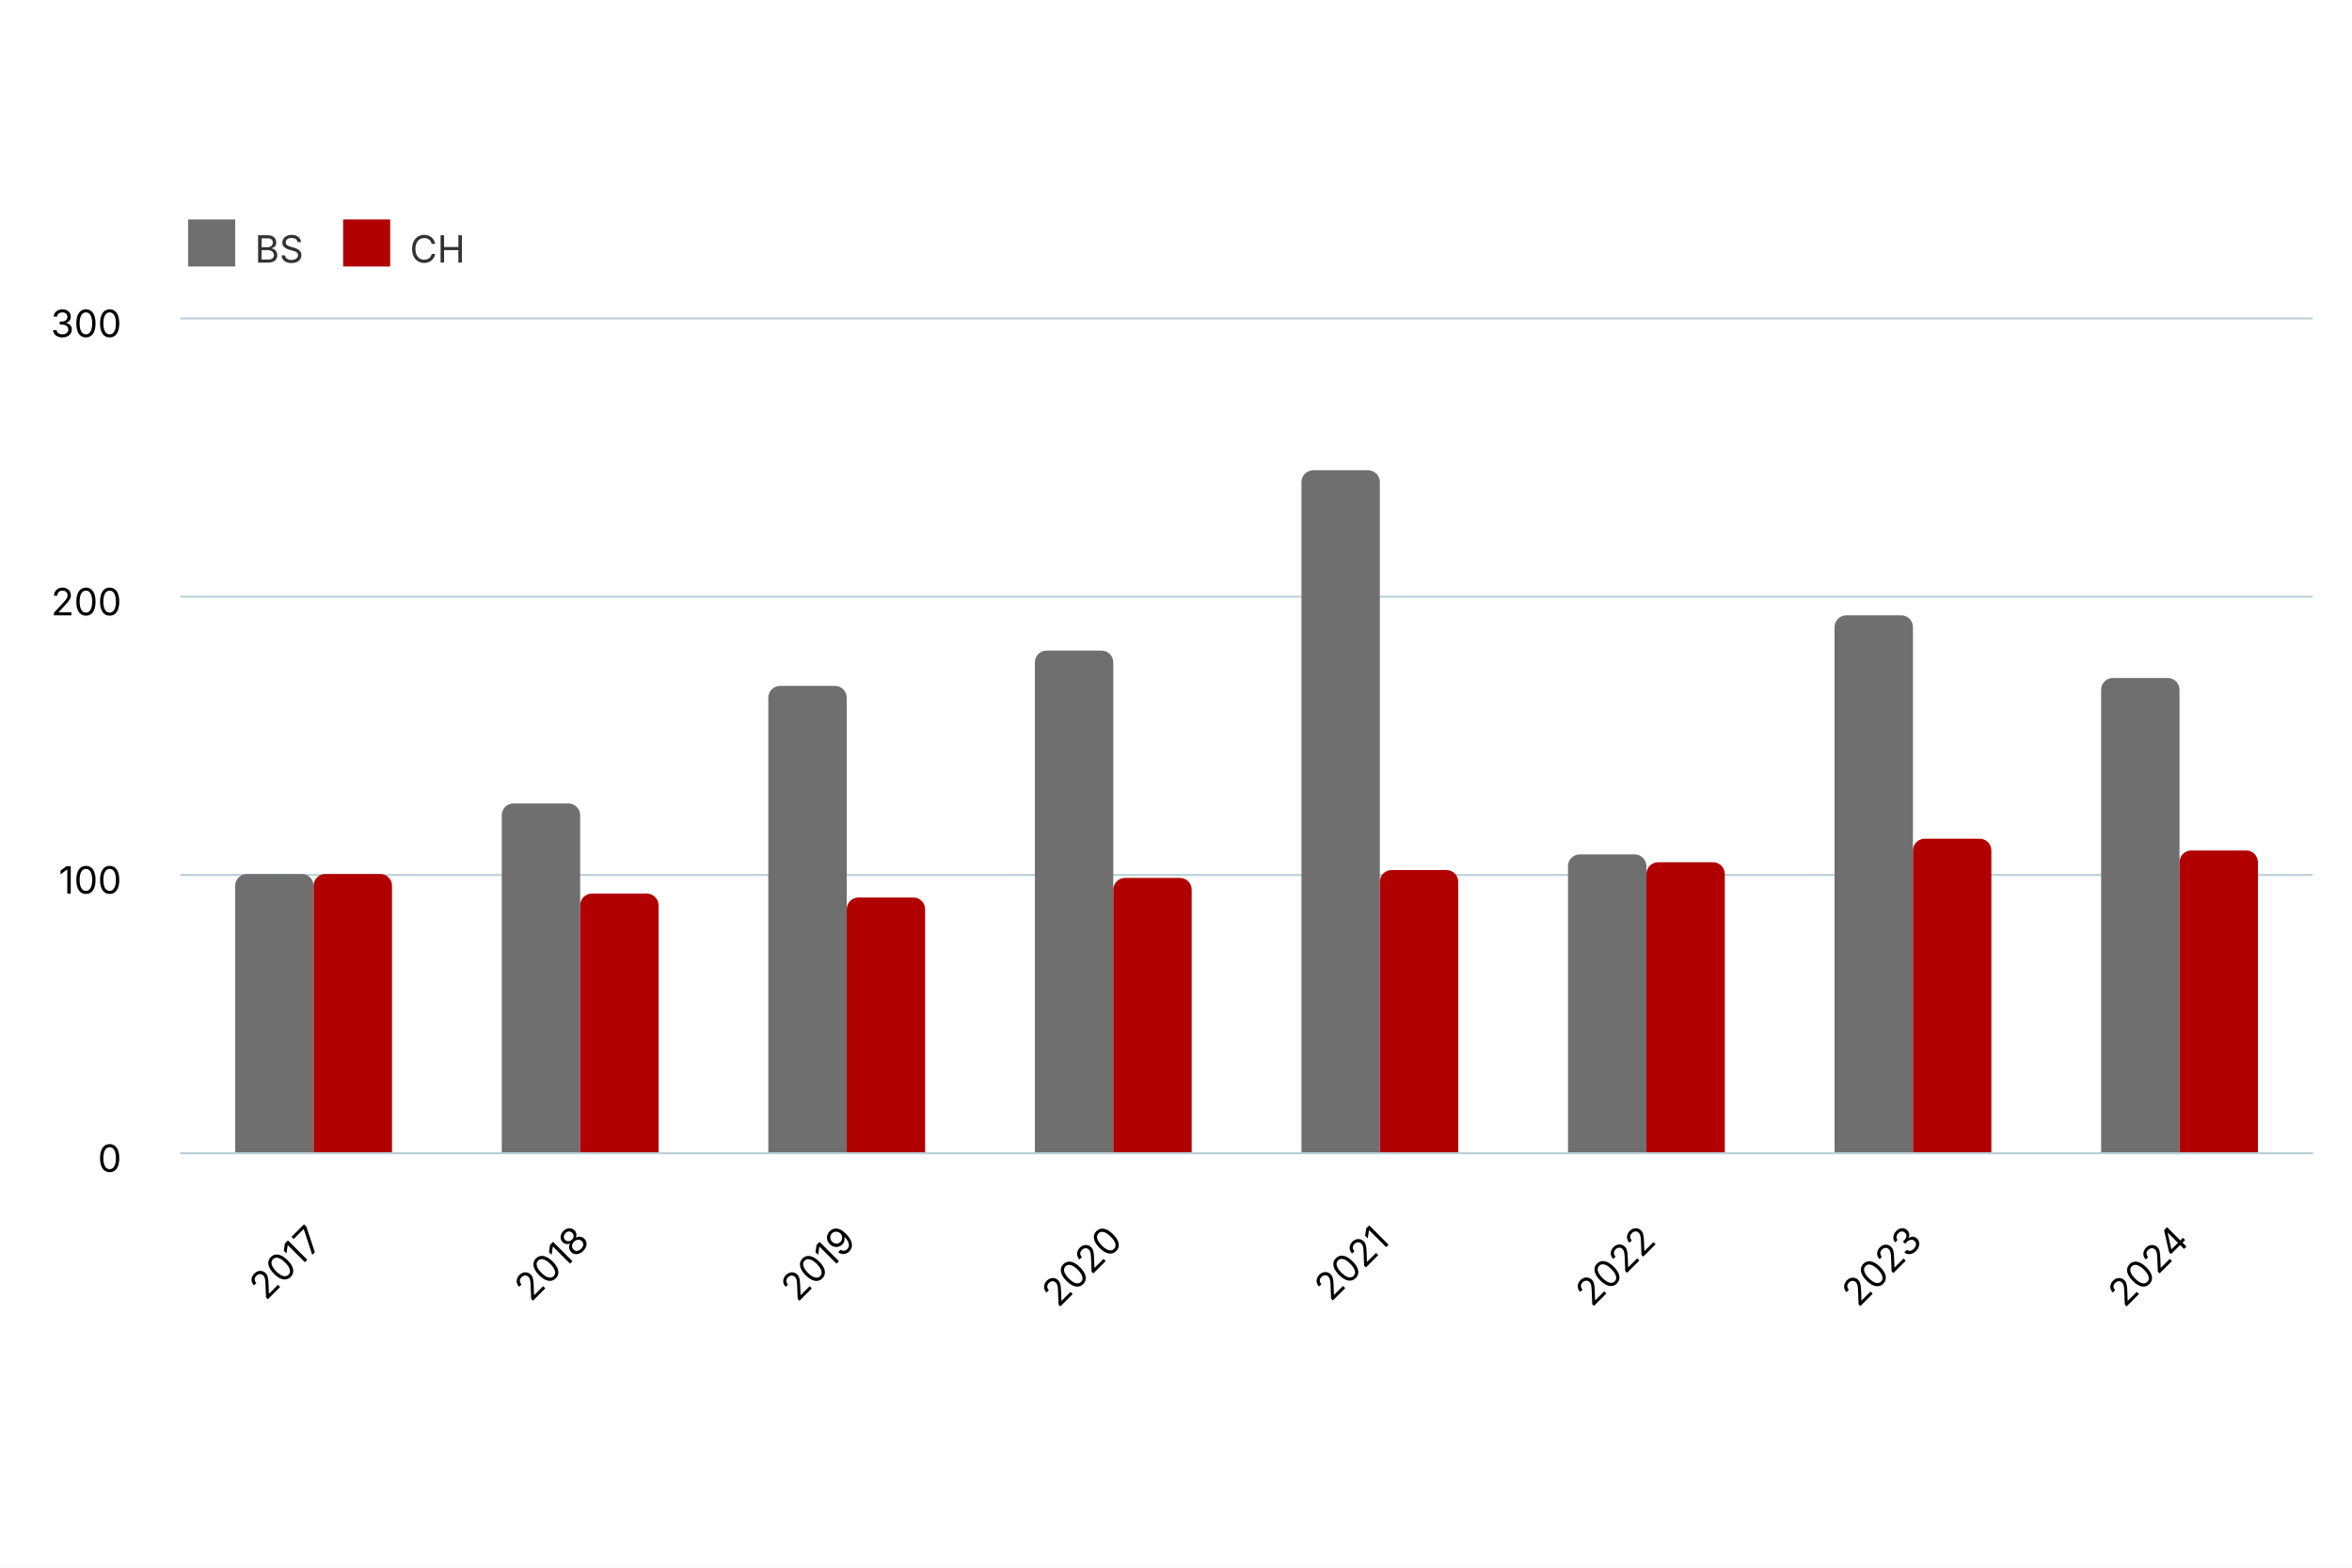
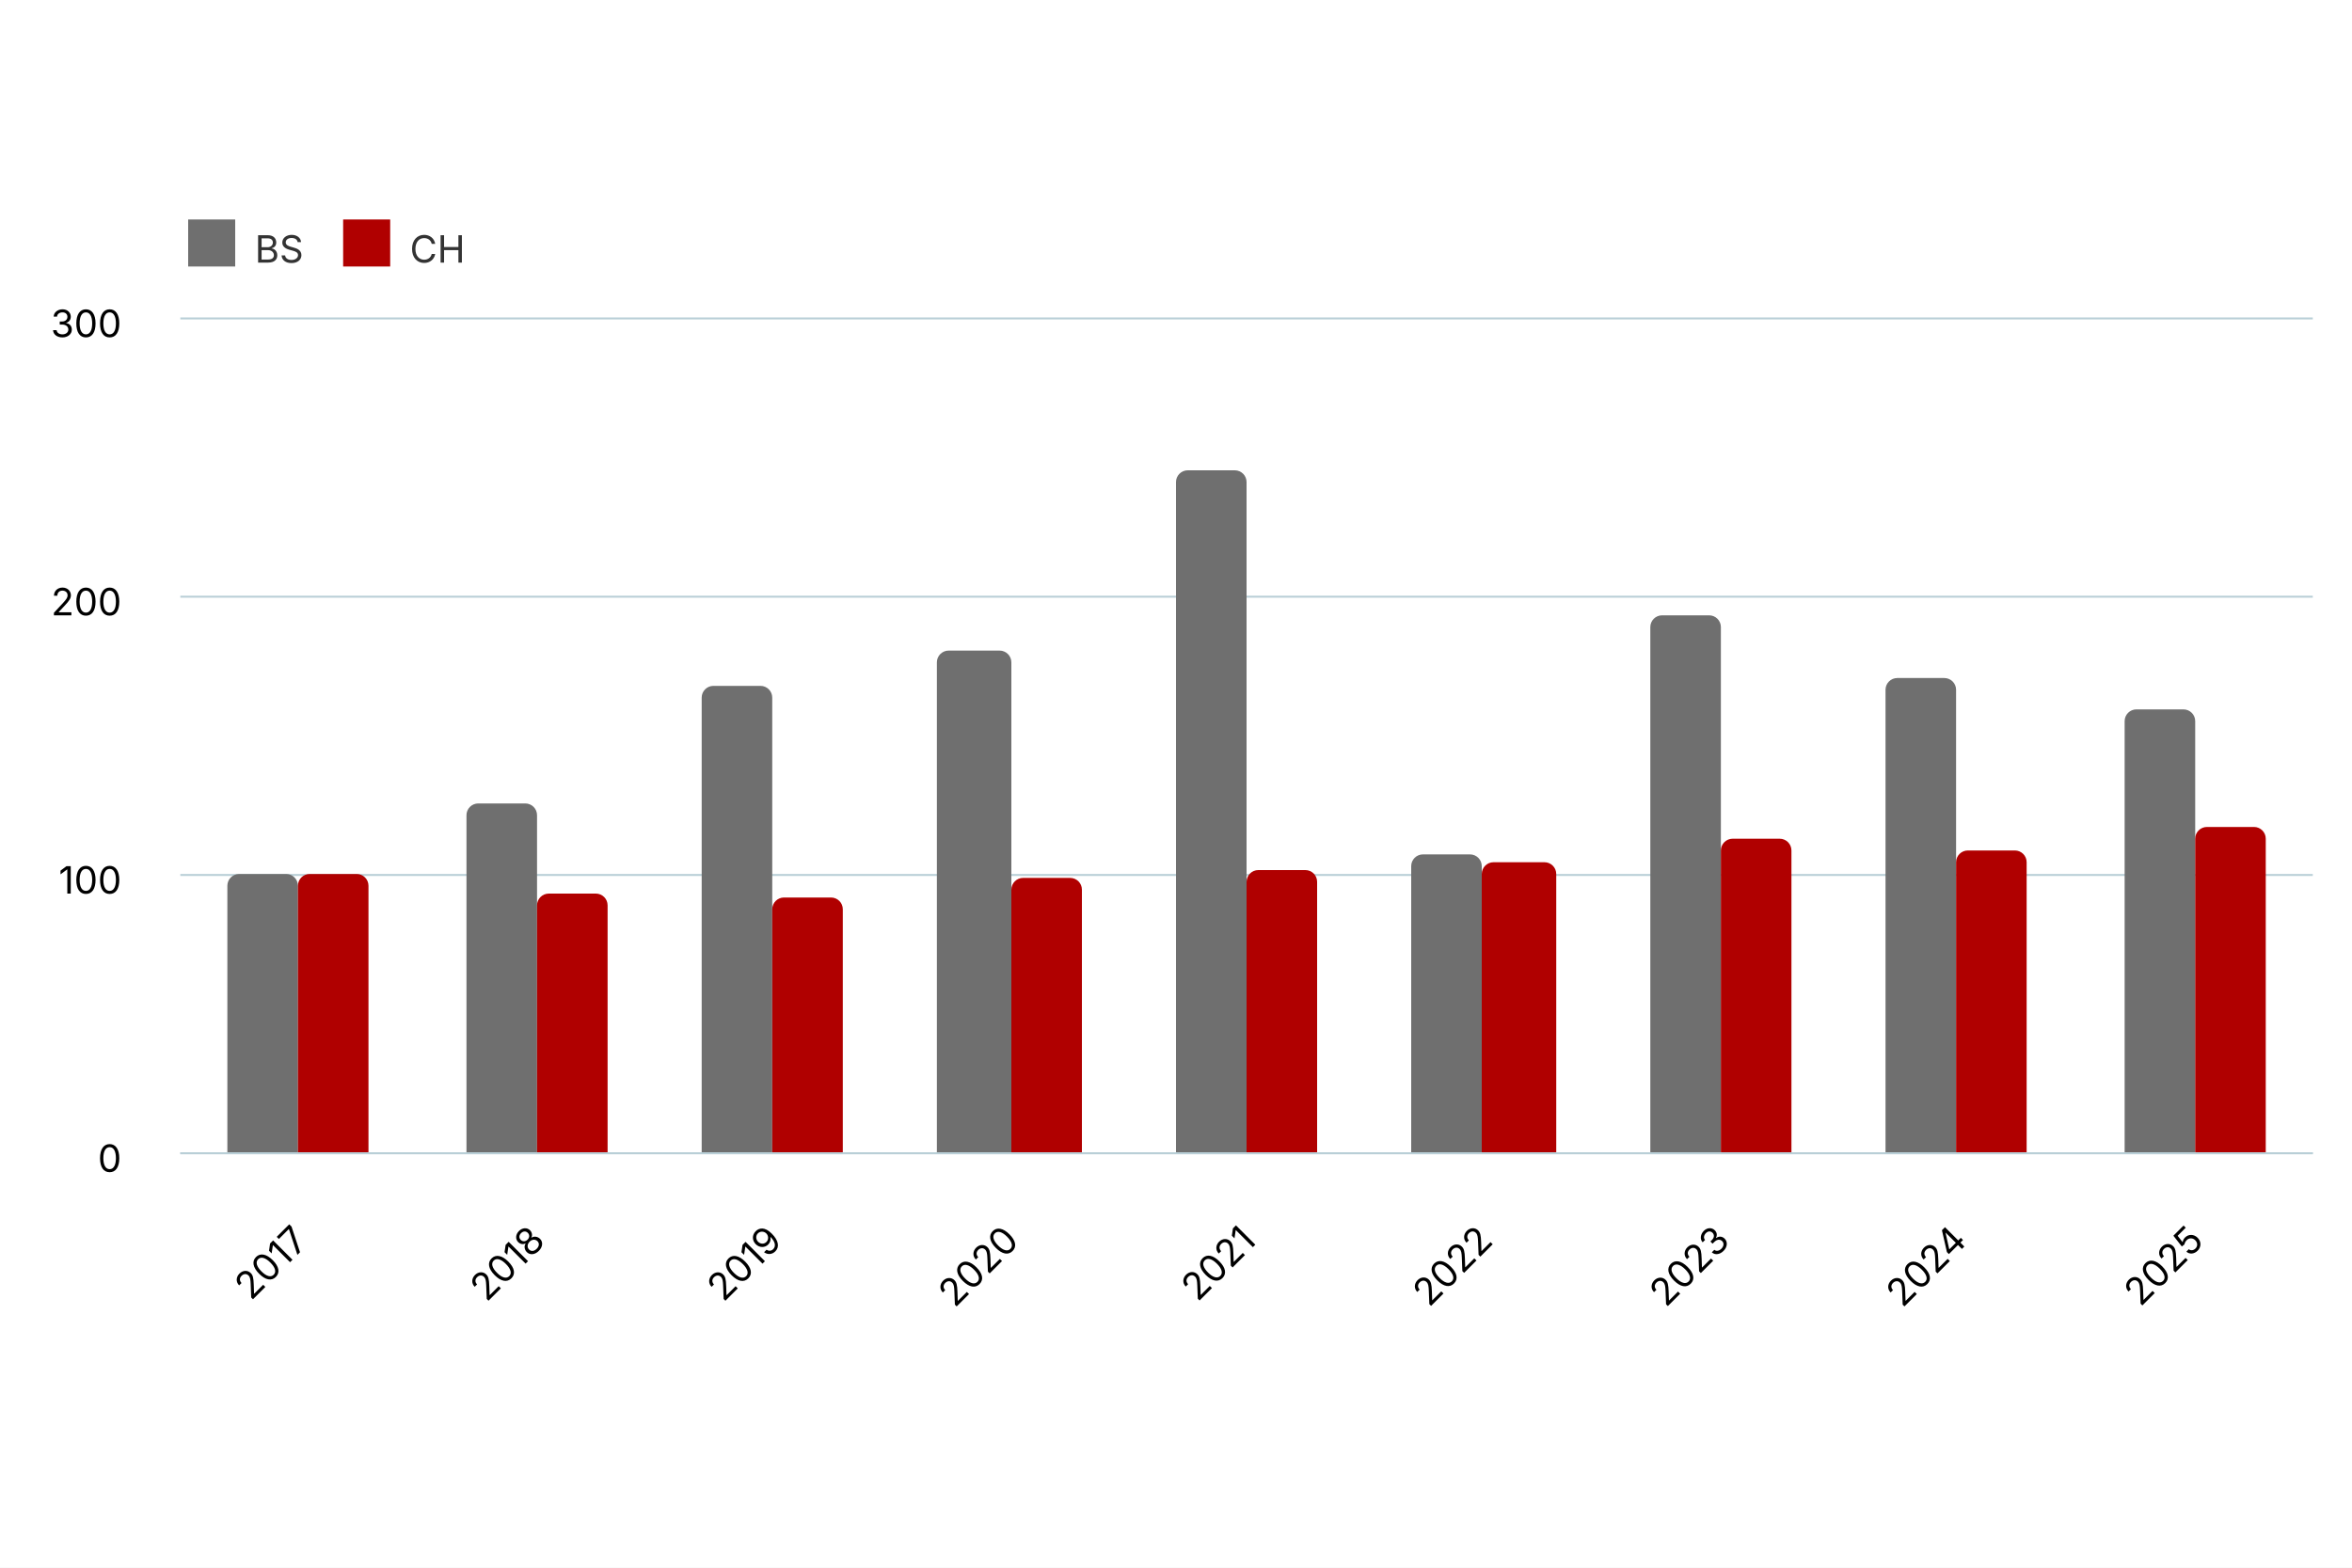
<svg xmlns="http://www.w3.org/2000/svg" version="1.1" class="highcharts-root" style="font-family: Inter, &quot;Helvetica Neue&quot;, Helvetica, Arial, sans-serif; font-size: 1rem;" width="600" height="400" viewBox="0 0 600 400" role="img" aria-label="Förderzusagen Gebäudeprogramm">
  <defs>
    <filter id="highcharts-drop-shadow-0">
      <feDropShadow dx="1" dy="1" flood-color="#000000" flood-opacity="0.75" stdDeviation="2.5" />
    </filter>
-     <clipPath id="highcharts-hnrwcy6-15-">
+     <clipPath id="highcharts-o851s50-16-">
      <rect x="0" y="0" width="544" height="213" fill="none" />
    </clipPath>
  </defs>
  <rect fill="#ffffff" class="highcharts-background" filter="none" x="0" y="0" width="600" height="400" rx="0" ry="0" />
  <rect fill="none" class="highcharts-plot-background" x="46" y="81" width="544" height="213" filter="none" />
  <g class="highcharts-pane-group" data-z-index="0" />
  <g class="highcharts-grid highcharts-xaxis-grid" data-z-index="1">
-     <path fill="none" stroke="#e6e6e6" stroke-width="0" stroke-dasharray="none" data-z-index="1" class="highcharts-grid-line" d="M 114.5 81 L 114.5 294" opacity="1" />
-     <path fill="none" stroke="#e6e6e6" stroke-width="0" stroke-dasharray="none" data-z-index="1" class="highcharts-grid-line" d="M 182.5 81 L 182.5 294" opacity="1" />
-     <path fill="none" stroke="#e6e6e6" stroke-width="0" stroke-dasharray="none" data-z-index="1" class="highcharts-grid-line" d="M 250.5 81 L 250.5 294" opacity="1" />
-     <path fill="none" stroke="#e6e6e6" stroke-width="0" stroke-dasharray="none" data-z-index="1" class="highcharts-grid-line" d="M 318.5 81 L 318.5 294" opacity="1" />
-     <path fill="none" stroke="#e6e6e6" stroke-width="0" stroke-dasharray="none" data-z-index="1" class="highcharts-grid-line" d="M 386.5 81 L 386.5 294" opacity="1" />
-     <path fill="none" stroke="#e6e6e6" stroke-width="0" stroke-dasharray="none" data-z-index="1" class="highcharts-grid-line" d="M 454.5 81 L 454.5 294" opacity="1" />
-     <path fill="none" stroke="#e6e6e6" stroke-width="0" stroke-dasharray="none" data-z-index="1" class="highcharts-grid-line" d="M 522.5 81 L 522.5 294" opacity="1" />
+     <path fill="none" stroke="#e6e6e6" stroke-width="0" stroke-dasharray="none" data-z-index="1" class="highcharts-grid-line" d="M 106.5 81 L 106.5 294" opacity="1" />
+     <path fill="none" stroke="#e6e6e6" stroke-width="0" stroke-dasharray="none" data-z-index="1" class="highcharts-grid-line" d="M 166.5 81 L 166.5 294" opacity="1" />
+     <path fill="none" stroke="#e6e6e6" stroke-width="0" stroke-dasharray="none" data-z-index="1" class="highcharts-grid-line" d="M 227.5 81 L 227.5 294" opacity="1" />
+     <path fill="none" stroke="#e6e6e6" stroke-width="0" stroke-dasharray="none" data-z-index="1" class="highcharts-grid-line" d="M 287.5 81 L 287.5 294" opacity="1" />
+     <path fill="none" stroke="#e6e6e6" stroke-width="0" stroke-dasharray="none" data-z-index="1" class="highcharts-grid-line" d="M 348.5 81 L 348.5 294" opacity="1" />
+     <path fill="none" stroke="#e6e6e6" stroke-width="0" stroke-dasharray="none" data-z-index="1" class="highcharts-grid-line" d="M 408.5 81 L 408.5 294" opacity="1" />
+     <path fill="none" stroke="#e6e6e6" stroke-width="0" stroke-dasharray="none" data-z-index="1" class="highcharts-grid-line" d="M 469.5 81 L 469.5 294" opacity="1" />
+     <path fill="none" stroke="#e6e6e6" stroke-width="0" stroke-dasharray="none" data-z-index="1" class="highcharts-grid-line" d="M 529.5 81 L 529.5 294" opacity="1" />
    <path fill="none" stroke="#e6e6e6" stroke-width="0" stroke-dasharray="none" data-z-index="1" class="highcharts-grid-line" d="M 590.5 81 L 590.5 294" opacity="1" />
    <path fill="none" stroke="#e6e6e6" stroke-width="0" stroke-dasharray="none" data-z-index="1" class="highcharts-grid-line" d="M 46.5 81 L 46.5 294" opacity="1" />
  </g>
  <g class="highcharts-grid highcharts-yaxis-grid" data-z-index="1">
    <path fill="none" stroke="#B9CFD7" stroke-width="0.5" stroke-dasharray="none" data-z-index="1" class="highcharts-grid-line" d="M 46 294.25 L 590 294.25" opacity="1" />
    <path fill="none" stroke="#B9CFD7" stroke-width="0.5" stroke-dasharray="none" data-z-index="1" class="highcharts-grid-line" d="M 46 223.25 L 590 223.25" opacity="1" />
    <path fill="none" stroke="#B9CFD7" stroke-width="0.5" stroke-dasharray="none" data-z-index="1" class="highcharts-grid-line" d="M 46 152.25 L 590 152.25" opacity="1" />
    <path fill="none" stroke="#B9CFD7" stroke-width="0.5" stroke-dasharray="none" data-z-index="1" class="highcharts-grid-line" d="M 46 81.25 L 590 81.25" opacity="1" />
  </g>
  <rect fill="none" class="highcharts-plot-border" data-z-index="1" stroke="#cccccc" stroke-width="0" x="46" y="81" width="544" height="213" />
  <g class="highcharts-axis highcharts-xaxis" data-z-index="2">
    <path fill="none" class="highcharts-axis-line" stroke="#B9CFD7" stroke-width="0.5" data-z-index="7" d="M 46 294.25 L 590 294.25" />
  </g>
  <g class="highcharts-axis highcharts-yaxis" data-z-index="2">
    <path fill="none" class="highcharts-axis-line" stroke="#B9CFD7" stroke-width="0" data-z-index="7" d="M 46 81 L 46 294" />
  </g>
  <g class="highcharts-series-group" data-z-index="3" filter="none">
-     <g class="highcharts-series highcharts-series-0 highcharts-column-series highcharts-tracker" data-z-index="0.1" opacity="1" transform="translate(46,81) scale(1 1)" clip-path="url(#highcharts-hnrwcy6-15-)">
-       <path fill="#6F6F6F" d="M 17 142 L 31 142 A 3 3 0 0 1 34 145 L 34 213 A 0 0 0 0 1 34 213 L 14 213 A 0 0 0 0 1 14 213 L 14 145 A 3 3 0 0 1 17 142 Z" stroke="#ffffff" stroke-width="0" opacity="1" filter="none" class="highcharts-point" />
-       <path fill="#6F6F6F" d="M 85 124 L 99 124 A 3 3 0 0 1 102 127 L 102 213 A 0 0 0 0 1 102 213 L 82 213 A 0 0 0 0 1 82 213 L 82 127 A 3 3 0 0 1 85 124 Z" stroke="#ffffff" stroke-width="0" opacity="1" filter="none" class="highcharts-point" />
-       <path fill="#6F6F6F" d="M 153 94 L 167 94 A 3 3 0 0 1 170 97 L 170 213 A 0 0 0 0 1 170 213 L 150 213 A 0 0 0 0 1 150 213 L 150 97 A 3 3 0 0 1 153 94 Z" stroke="#ffffff" stroke-width="0" opacity="1" filter="none" class="highcharts-point" />
-       <path fill="#6F6F6F" d="M 221 85 L 235 85 A 3 3 0 0 1 238 88 L 238 213 A 0 0 0 0 1 238 213 L 218 213 A 0 0 0 0 1 218 213 L 218 88 A 3 3 0 0 1 221 85 Z" stroke="#ffffff" stroke-width="0" opacity="1" filter="none" class="highcharts-point" />
-       <path fill="#6F6F6F" d="M 289 39 L 303 39 A 3 3 0 0 1 306 42 L 306 213 A 0 0 0 0 1 306 213 L 286 213 A 0 0 0 0 1 286 213 L 286 42 A 3 3 0 0 1 289 39 Z" stroke="#ffffff" stroke-width="0" opacity="1" filter="none" class="highcharts-point" />
-       <path fill="#6F6F6F" d="M 357 137 L 371 137 A 3 3 0 0 1 374 140 L 374 213 A 0 0 0 0 1 374 213 L 354 213 A 0 0 0 0 1 354 213 L 354 140 A 3 3 0 0 1 357 137 Z" stroke="#ffffff" stroke-width="0" opacity="1" filter="none" class="highcharts-point" />
-       <path fill="#6F6F6F" d="M 425 76 L 439 76 A 3 3 0 0 1 442 79 L 442 213 A 0 0 0 0 1 442 213 L 422 213 A 0 0 0 0 1 422 213 L 422 79 A 3 3 0 0 1 425 76 Z" stroke="#ffffff" stroke-width="0" opacity="1" filter="none" class="highcharts-point" />
-       <path fill="#6F6F6F" d="M 493 92 L 507 92 A 3 3 0 0 1 510 95 L 510 213 A 0 0 0 0 1 510 213 L 490 213 A 0 0 0 0 1 490 213 L 490 95 A 3 3 0 0 1 493 92 Z" stroke="#ffffff" stroke-width="0" opacity="1" filter="none" class="highcharts-point" />
+     <g class="highcharts-series highcharts-series-0 highcharts-column-series highcharts-tracker" data-z-index="0.1" opacity="1" transform="translate(46,81) scale(1 1)" clip-path="url(#highcharts-o851s50-16-)">
+       <path fill="#6F6F6F" d="M 15 142 L 27 142 A 3 3 0 0 1 30 145 L 30 213 A 0 0 0 0 1 30 213 L 12 213 A 0 0 0 0 1 12 213 L 12 145 A 3 3 0 0 1 15 142 Z" stroke="#ffffff" stroke-width="0" opacity="1" filter="none" class="highcharts-point" />
+       <path fill="#6F6F6F" d="M 76 124 L 88 124 A 3 3 0 0 1 91 127 L 91 213 A 0 0 0 0 1 91 213 L 73 213 A 0 0 0 0 1 73 213 L 73 127 A 3 3 0 0 1 76 124 Z" stroke="#ffffff" stroke-width="0" opacity="1" filter="none" class="highcharts-point" />
+       <path fill="#6F6F6F" d="M 136 94 L 148 94 A 3 3 0 0 1 151 97 L 151 213 A 0 0 0 0 1 151 213 L 133 213 A 0 0 0 0 1 133 213 L 133 97 A 3 3 0 0 1 136 94 Z" stroke="#ffffff" stroke-width="0" opacity="1" filter="none" class="highcharts-point" />
+       <path fill="#6F6F6F" d="M 196 85 L 209 85 A 3 3 0 0 1 212 88 L 212 213 A 0 0 0 0 1 212 213 L 193 213 A 0 0 0 0 1 193 213 L 193 88 A 3 3 0 0 1 196 85 Z" stroke="#ffffff" stroke-width="0" opacity="1" filter="none" class="highcharts-point" />
+       <path fill="#6F6F6F" d="M 257 39 L 269 39 A 3 3 0 0 1 272 42 L 272 213 A 0 0 0 0 1 272 213 L 254 213 A 0 0 0 0 1 254 213 L 254 42 A 3 3 0 0 1 257 39 Z" stroke="#ffffff" stroke-width="0" opacity="1" filter="none" class="highcharts-point" />
+       <path fill="#6F6F6F" d="M 317 137 L 329 137 A 3 3 0 0 1 332 140 L 332 213 A 0 0 0 0 1 332 213 L 314 213 A 0 0 0 0 1 314 213 L 314 140 A 3 3 0 0 1 317 137 Z" stroke="#ffffff" stroke-width="0" opacity="1" filter="none" class="highcharts-point" />
+       <path fill="#6F6F6F" d="M 378 76 L 390 76 A 3 3 0 0 1 393 79 L 393 213 A 0 0 0 0 1 393 213 L 375 213 A 0 0 0 0 1 375 213 L 375 79 A 3 3 0 0 1 378 76 Z" stroke="#ffffff" stroke-width="0" opacity="1" filter="none" class="highcharts-point" />
+       <path fill="#6F6F6F" d="M 438 92 L 450 92 A 3 3 0 0 1 453 95 L 453 213 A 0 0 0 0 1 453 213 L 435 213 A 0 0 0 0 1 435 213 L 435 95 A 3 3 0 0 1 438 92 Z" stroke="#ffffff" stroke-width="0" opacity="1" filter="none" class="highcharts-point" />
+       <path fill="#6F6F6F" d="M 499 100 L 511 100 A 3 3 0 0 1 514 103 L 514 213 A 0 0 0 0 1 514 213 L 496 213 A 0 0 0 0 1 496 213 L 496 103 A 3 3 0 0 1 499 100 Z" stroke="#ffffff" stroke-width="0" opacity="1" filter="none" class="highcharts-point" />
    </g>
    <g class="highcharts-markers highcharts-series-0 highcharts-column-series" data-z-index="0.1" opacity="1" transform="translate(46,81) scale(1 1)" clip-path="none" />
-     <g class="highcharts-series highcharts-series-1 highcharts-column-series highcharts-tracker" data-z-index="0.1" opacity="1" transform="translate(46,81) scale(1 1)" clip-path="url(#highcharts-hnrwcy6-15-)">
-       <path fill="#B00000" d="M 37 142 L 51 142 A 3 3 0 0 1 54 145 L 54 213 A 0 0 0 0 1 54 213 L 34 213 A 0 0 0 0 1 34 213 L 34 145 A 3 3 0 0 1 37 142 Z" stroke="#ffffff" stroke-width="0" opacity="1" filter="none" class="highcharts-point" />
-       <path fill="#B00000" d="M 105 147 L 119 147 A 3 3 0 0 1 122 150 L 122 213 A 0 0 0 0 1 122 213 L 102 213 A 0 0 0 0 1 102 213 L 102 150 A 3 3 0 0 1 105 147 Z" stroke="#ffffff" stroke-width="0" opacity="1" filter="none" class="highcharts-point" />
-       <path fill="#B00000" d="M 173 148 L 187 148 A 3 3 0 0 1 190 151 L 190 213 A 0 0 0 0 1 190 213 L 170 213 A 0 0 0 0 1 170 213 L 170 151 A 3 3 0 0 1 173 148 Z" stroke="#ffffff" stroke-width="0" opacity="1" filter="none" class="highcharts-point" />
-       <path fill="#B00000" d="M 241 143 L 255 143 A 3 3 0 0 1 258 146 L 258 213 A 0 0 0 0 1 258 213 L 238 213 A 0 0 0 0 1 238 213 L 238 146 A 3 3 0 0 1 241 143 Z" stroke="#ffffff" stroke-width="0" opacity="1" filter="none" class="highcharts-point" />
-       <path fill="#B00000" d="M 309 141 L 323 141 A 3 3 0 0 1 326 144 L 326 213 A 0 0 0 0 1 326 213 L 306 213 A 0 0 0 0 1 306 213 L 306 144 A 3 3 0 0 1 309 141 Z" stroke="#ffffff" stroke-width="0" opacity="1" filter="none" class="highcharts-point" />
-       <path fill="#B00000" d="M 377 139 L 391 139 A 3 3 0 0 1 394 142 L 394 213 A 0 0 0 0 1 394 213 L 374 213 A 0 0 0 0 1 374 213 L 374 142 A 3 3 0 0 1 377 139 Z" stroke="#ffffff" stroke-width="0" opacity="1" filter="none" class="highcharts-point" />
-       <path fill="#B00000" d="M 445 133 L 459 133 A 3 3 0 0 1 462 136 L 462 213 A 0 0 0 0 1 462 213 L 442 213 A 0 0 0 0 1 442 213 L 442 136 A 3 3 0 0 1 445 133 Z" stroke="#ffffff" stroke-width="0" opacity="1" filter="none" class="highcharts-point" />
-       <path fill="#B00000" d="M 513 136 L 527 136 A 3 3 0 0 1 530 139 L 530 213 A 0 0 0 0 1 530 213 L 510 213 A 0 0 0 0 1 510 213 L 510 139 A 3 3 0 0 1 513 136 Z" stroke="#ffffff" stroke-width="0" opacity="1" filter="none" class="highcharts-point" />
+     <g class="highcharts-series highcharts-series-1 highcharts-column-series highcharts-tracker" data-z-index="0.1" opacity="1" transform="translate(46,81) scale(1 1)" clip-path="url(#highcharts-o851s50-16-)">
+       <path fill="#B00000" d="M 33 142 L 45 142 A 3 3 0 0 1 48 145 L 48 213 A 0 0 0 0 1 48 213 L 30 213 A 0 0 0 0 1 30 213 L 30 145 A 3 3 0 0 1 33 142 Z" stroke="#ffffff" stroke-width="0" opacity="1" filter="none" class="highcharts-point" />
+       <path fill="#B00000" d="M 94 147 L 106 147 A 3 3 0 0 1 109 150 L 109 213 A 0 0 0 0 1 109 213 L 91 213 A 0 0 0 0 1 91 213 L 91 150 A 3 3 0 0 1 94 147 Z" stroke="#ffffff" stroke-width="0" opacity="1" filter="none" class="highcharts-point" />
+       <path fill="#B00000" d="M 154 148 L 166 148 A 3 3 0 0 1 169 151 L 169 213 A 0 0 0 0 1 169 213 L 151 213 A 0 0 0 0 1 151 213 L 151 151 A 3 3 0 0 1 154 148 Z" stroke="#ffffff" stroke-width="0" opacity="1" filter="none" class="highcharts-point" />
+       <path fill="#B00000" d="M 215 143 L 227 143 A 3 3 0 0 1 230 146 L 230 213 A 0 0 0 0 1 230 213 L 212 213 A 0 0 0 0 1 212 213 L 212 146 A 3 3 0 0 1 215 143 Z" stroke="#ffffff" stroke-width="0" opacity="1" filter="none" class="highcharts-point" />
+       <path fill="#B00000" d="M 275 141 L 287 141 A 3 3 0 0 1 290 144 L 290 213 A 0 0 0 0 1 290 213 L 272 213 A 0 0 0 0 1 272 213 L 272 144 A 3 3 0 0 1 275 141 Z" stroke="#ffffff" stroke-width="0" opacity="1" filter="none" class="highcharts-point" />
+       <path fill="#B00000" d="M 335 139 L 348 139 A 3 3 0 0 1 351 142 L 351 213 A 0 0 0 0 1 351 213 L 332 213 A 0 0 0 0 1 332 213 L 332 142 A 3 3 0 0 1 335 139 Z" stroke="#ffffff" stroke-width="0" opacity="1" filter="none" class="highcharts-point" />
+       <path fill="#B00000" d="M 396 133 L 408 133 A 3 3 0 0 1 411 136 L 411 213 A 0 0 0 0 1 411 213 L 393 213 A 0 0 0 0 1 393 213 L 393 136 A 3 3 0 0 1 396 133 Z" stroke="#ffffff" stroke-width="0" opacity="1" filter="none" class="highcharts-point" />
+       <path fill="#B00000" d="M 456 136 L 468 136 A 3 3 0 0 1 471 139 L 471 213 A 0 0 0 0 1 471 213 L 453 213 A 0 0 0 0 1 453 213 L 453 139 A 3 3 0 0 1 456 136 Z" stroke="#ffffff" stroke-width="0" opacity="1" filter="none" class="highcharts-point" />
+       <path fill="#B00000" d="M 517 130 L 529 130 A 3 3 0 0 1 532 133 L 532 213 A 0 0 0 0 1 532 213 L 514 213 A 0 0 0 0 1 514 213 L 514 133 A 3 3 0 0 1 517 130 Z" stroke="#ffffff" stroke-width="0" opacity="1" filter="none" class="highcharts-point" />
    </g>
    <g class="highcharts-markers highcharts-series-1 highcharts-column-series" data-z-index="0.1" opacity="1" transform="translate(46,81) scale(1 1)" clip-path="none" />
  </g>
  <text x="10" text-anchor="start" class="highcharts-caption" data-z-index="4" style="font-size: 0.8em; fill: rgb(102, 102, 102);" text-align="left" y="352" transform-origin="10 15" transform="translate(0,0) scale(1 1)" />
  <g class="highcharts-axis-labels highcharts-xaxis-labels" data-z-index="7">
-     <text x="82.828" text-anchor="end" transform="translate(0,0) rotate(-45 82.82843 317)" style="cursor: default; font-size: 0.8em; fill: rgb(0, 0, 0);" y="317" opacity="1">2017</text>
-     <text x="150.828" text-anchor="end" transform="translate(0,0) rotate(-45 150.8284 317)" style="cursor: default; font-size: 0.8em; fill: rgb(0, 0, 0);" y="317" opacity="1">2018</text>
-     <text x="218.828" text-anchor="end" transform="translate(0,0) rotate(-45 218.8284 317)" style="cursor: default; font-size: 0.8em; fill: rgb(0, 0, 0);" y="317" opacity="1">2019</text>
-     <text x="286.828" text-anchor="end" transform="translate(0,0) rotate(-45 286.8284 317)" style="cursor: default; font-size: 0.8em; fill: rgb(0, 0, 0);" y="317" opacity="1">2020</text>
-     <text x="354.828" text-anchor="end" transform="translate(0,0) rotate(-45 354.8284 317)" style="cursor: default; font-size: 0.8em; fill: rgb(0, 0, 0);" y="317" opacity="1">2021</text>
-     <text x="422.828" text-anchor="end" transform="translate(0,0) rotate(-45 422.8284 317)" style="cursor: default; font-size: 0.8em; fill: rgb(0, 0, 0);" y="317" opacity="1">2022</text>
-     <text x="490.828" text-anchor="end" transform="translate(0,0) rotate(-45 490.8284 317)" style="cursor: default; font-size: 0.8em; fill: rgb(0, 0, 0);" y="317" opacity="1">2023</text>
-     <text x="558.828" text-anchor="end" transform="translate(0,0) rotate(-45 558.8284 317)" style="cursor: default; font-size: 0.8em; fill: rgb(0, 0, 0);" y="317" opacity="1">2024</text>
+     <text x="79.051" text-anchor="end" transform="translate(0,0) rotate(-45 79.05065 317)" style="cursor: default; font-size: 0.8em; fill: rgb(0, 0, 0);" y="317" opacity="1">2017</text>
+     <text x="139.495" text-anchor="end" transform="translate(0,0) rotate(-45 139.4951 317)" style="cursor: default; font-size: 0.8em; fill: rgb(0, 0, 0);" y="317" opacity="1">2018</text>
+     <text x="199.94" text-anchor="end" transform="translate(0,0) rotate(-45 199.9395 317)" style="cursor: default; font-size: 0.8em; fill: rgb(0, 0, 0);" y="317" opacity="1">2019</text>
+     <text x="260.384" text-anchor="end" transform="translate(0,0) rotate(-45 260.384 317)" style="cursor: default; font-size: 0.8em; fill: rgb(0, 0, 0);" y="317" opacity="1">2020</text>
+     <text x="320.828" text-anchor="end" transform="translate(0,0) rotate(-45 320.8284 317)" style="cursor: default; font-size: 0.8em; fill: rgb(0, 0, 0);" y="317" opacity="1">2021</text>
+     <text x="381.273" text-anchor="end" transform="translate(0,0) rotate(-45 381.2729 317)" style="cursor: default; font-size: 0.8em; fill: rgb(0, 0, 0);" y="317" opacity="1">2022</text>
+     <text x="441.717" text-anchor="end" transform="translate(0,0) rotate(-45 441.7173 317)" style="cursor: default; font-size: 0.8em; fill: rgb(0, 0, 0);" y="317" opacity="1">2023</text>
+     <text x="502.162" text-anchor="end" transform="translate(0,0) rotate(-45 502.1618 317)" style="cursor: default; font-size: 0.8em; fill: rgb(0, 0, 0);" y="317" opacity="1">2024</text>
+     <text x="562.606" text-anchor="end" transform="translate(0,0) rotate(-45 562.6062 317)" style="cursor: default; font-size: 0.8em; fill: rgb(0, 0, 0);" y="317" opacity="1">2025</text>
  </g>
  <g class="highcharts-axis-labels highcharts-yaxis-labels" data-z-index="7">
    <text x="31" text-anchor="end" transform="translate(0,0)" style="cursor: default; font-size: 0.8em; fill: rgb(0, 0, 0);" y="299" opacity="1">0</text>
    <text x="31" text-anchor="end" transform="translate(0,0)" style="cursor: default; font-size: 0.8em; fill: rgb(0, 0, 0);" y="228" opacity="1">100</text>
    <text x="31" text-anchor="end" transform="translate(0,0)" style="cursor: default; font-size: 0.8em; fill: rgb(0, 0, 0);" y="157" opacity="1">200</text>
    <text x="31" text-anchor="end" transform="translate(0,0)" style="cursor: default; font-size: 0.8em; fill: rgb(0, 0, 0);" y="86" opacity="1">300</text>
  </g>
  <g class="highcharts-legend highcharts-no-tooltip" data-z-index="7" text-align="left" transform="translate(46,55)">
    <rect fill="none" class="highcharts-legend-box" rx="0" ry="0" stroke="#999999" stroke-width="0" filter="none" x="0" y="0" width="77" height="14" />
    <g data-z-index="1">
      <g>
        <g class="highcharts-legend-item highcharts-column-series highcharts-color-undefined highcharts-series-0" data-z-index="1" transform="translate(0,-5)">
          <text x="19" text-anchor="start" data-z-index="2" style="cursor: pointer; font-size: 0.8em; text-decoration: none; font-weight: normal; fill: rgb(51, 51, 51);" y="17">BS</text>
          <rect x="2" y="6" rx="0" ry="0" width="12" height="12" fill="#6F6F6F" class="highcharts-point" data-z-index="3" />
        </g>
        <g class="highcharts-legend-item highcharts-column-series highcharts-color-undefined highcharts-series-1" data-z-index="1" transform="translate(39.53749,-5)">
          <text x="19" y="17" text-anchor="start" data-z-index="2" style="cursor: pointer; font-size: 0.8em; text-decoration: none; font-weight: normal; fill: rgb(51, 51, 51);">CH</text>
          <rect x="2" y="6" rx="0" ry="0" width="12" height="12" fill="#B00000" class="highcharts-point" data-z-index="3" />
        </g>
      </g>
    </g>
  </g>
</svg>
